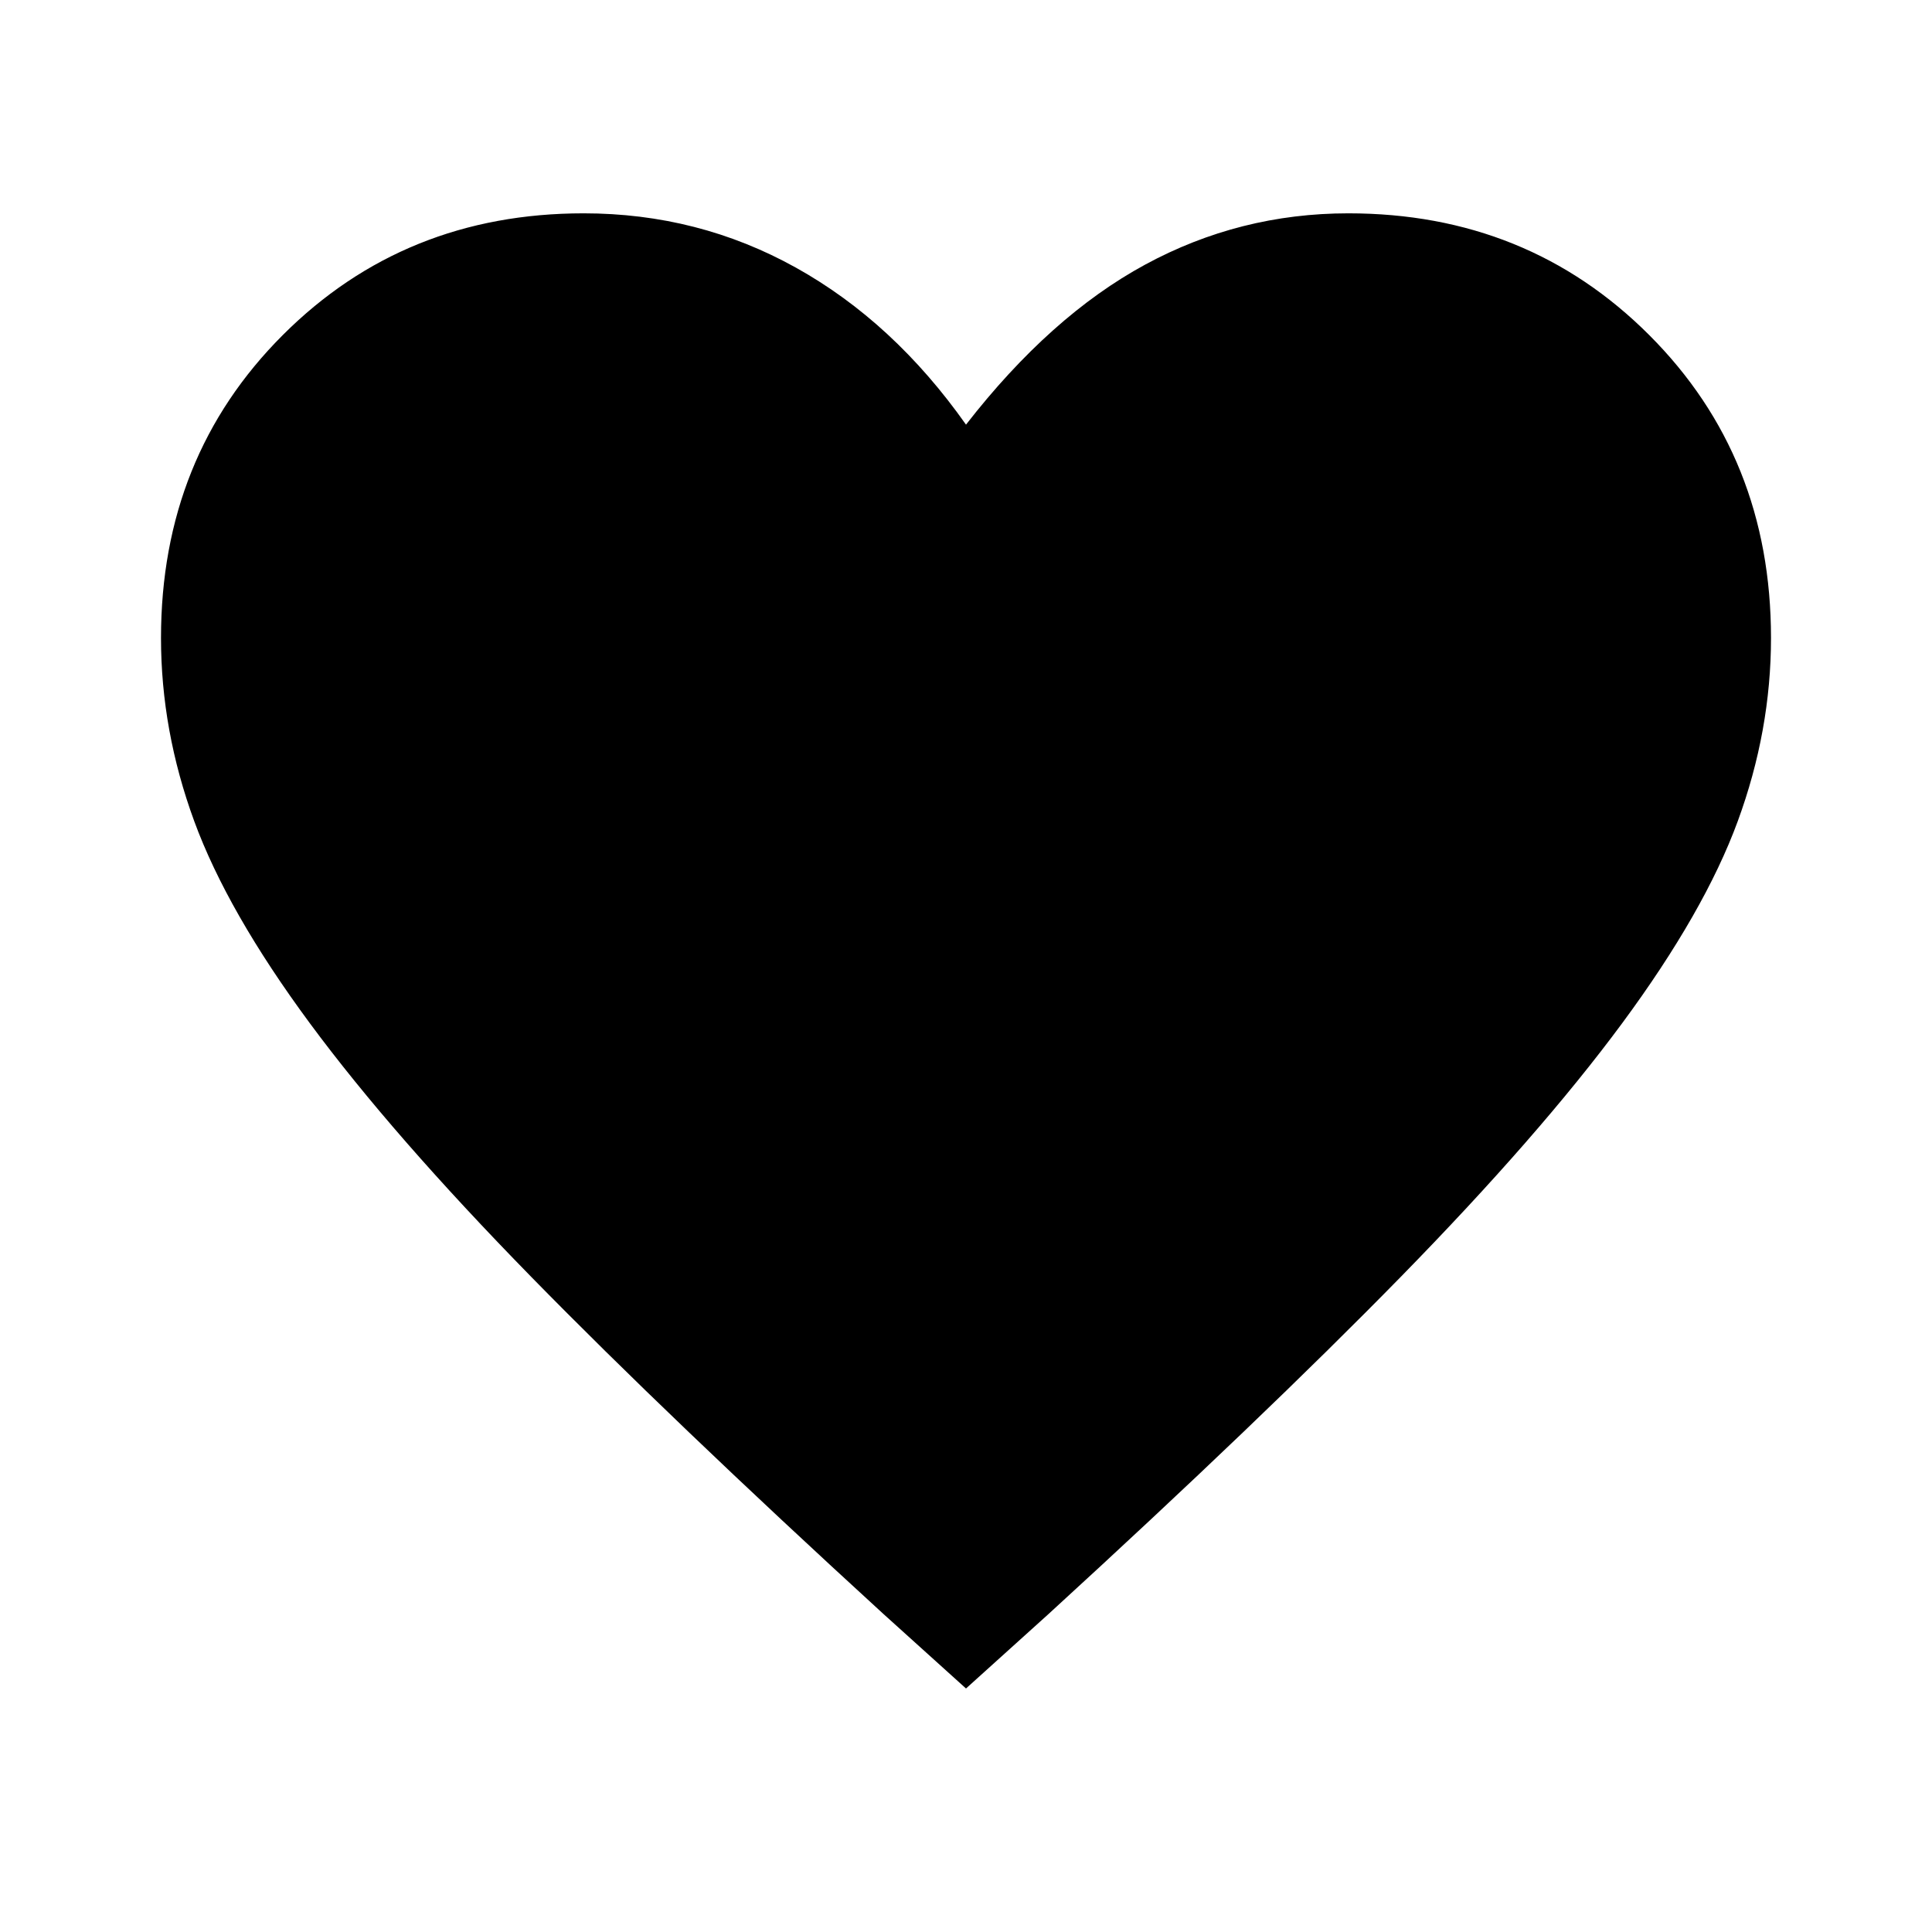
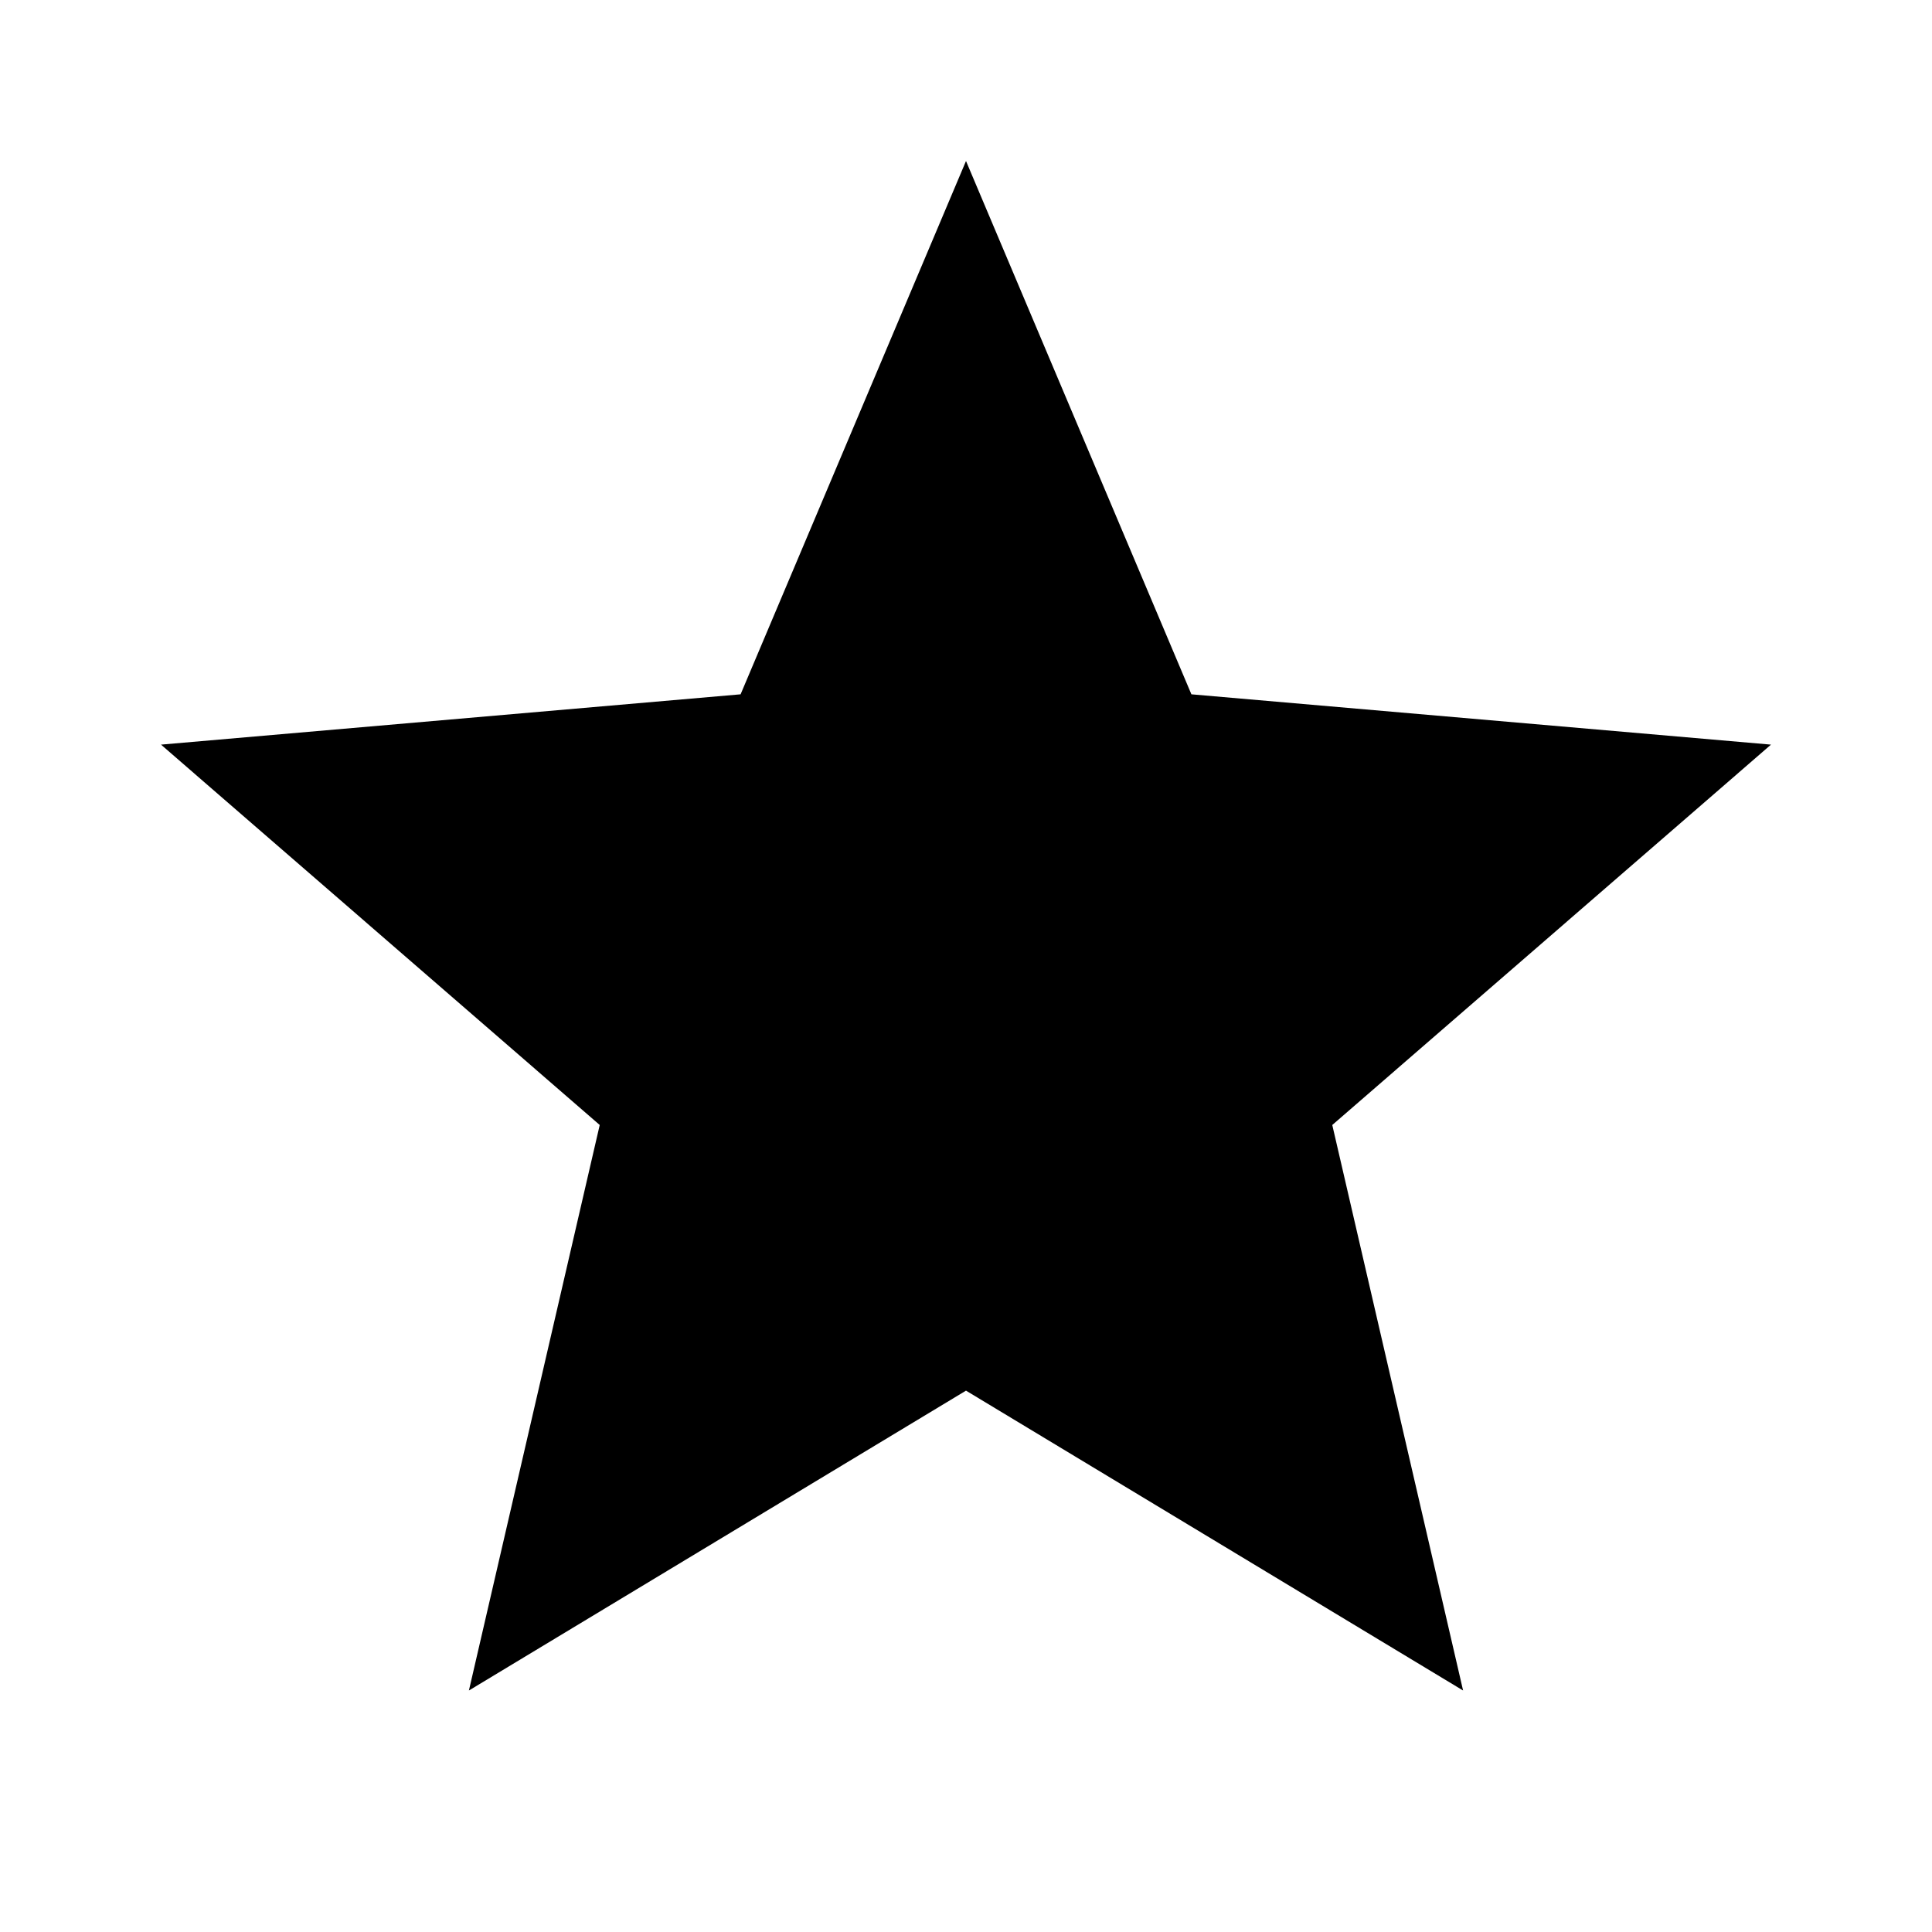
<svg xmlns="http://www.w3.org/2000/svg" width="48" height="48" viewBox="0 -960 960 960">
-   <path d="m480-121-41-37q-106-97-175-167.5t-110-126Q113-507 96.5-552T80-643q0-90 60.5-150.5T290-854q57 0 105.5 27t84.5 78q42-54 89-79.5T670-854q89 0 149.5 60.5T880-643q0 46-16.5 91T806-451.5q-41 55.5-110 126T521-158l-41 37Z" />
+   <path d="m233-120 65-281L80-590l288-25 112-265 112 265 288 25-218 189 65 281-247-149-247 149Z" />
</svg>
